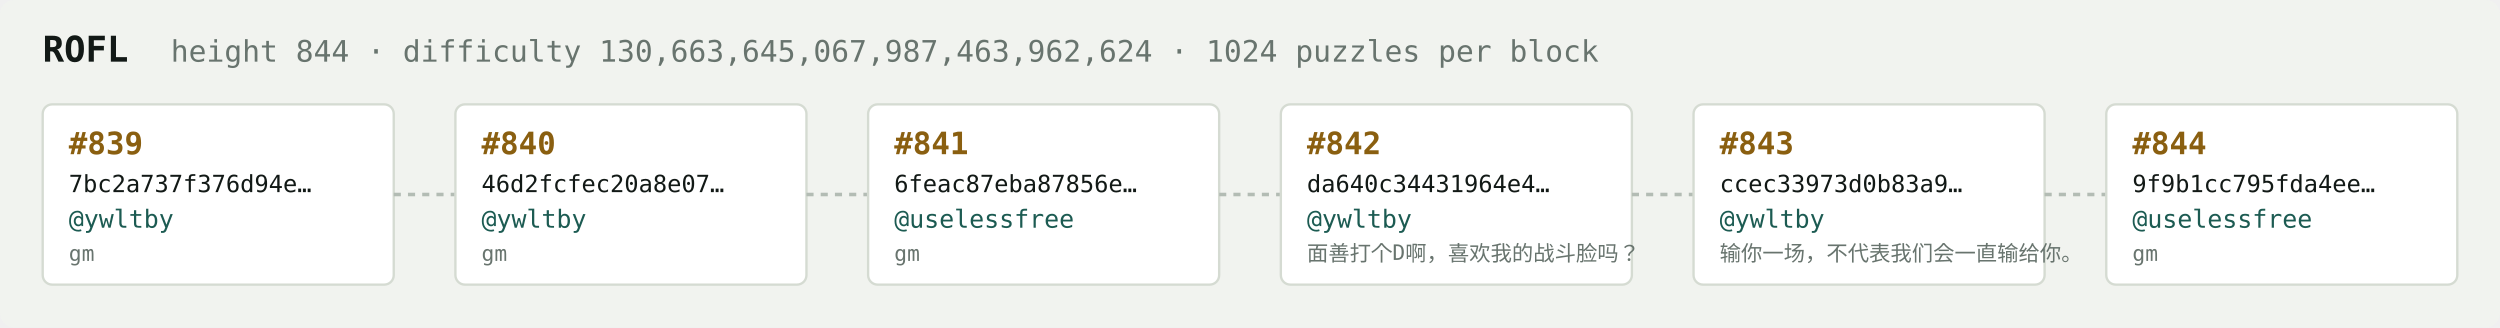
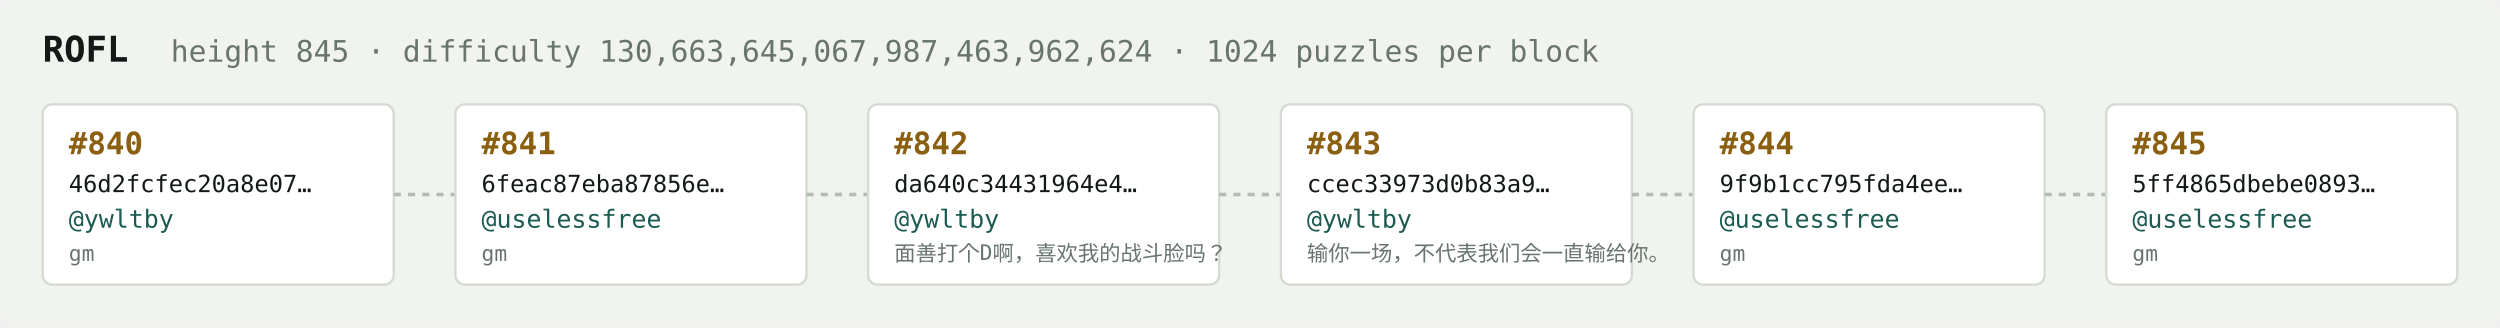
<svg xmlns="http://www.w3.org/2000/svg" width="1054" height="138" viewBox="0 0 1054 138" font-family="ui-monospace,SFMono-Regular,Menlo,monospace">
  <rect fill="#f1f3ef" width="1054" height="138" rx="6" />
  <text x="18" y="26" fill="#121916" font-size="15" font-weight="700">ROFL</text>
-   <text x="72" y="26" fill="#68746e" font-size="12.5">height 844 · difficulty 130,663,645,067,987,463,962,624 · 1024 puzzles per block</text>
+   <text x="72" y="26" fill="#68746e" font-size="12.5">height 845 · difficulty 130,663,645,067,987,463,962,624 · 1024 puzzles per block</text>
  <rect x="18" y="44" width="148" height="76" rx="4" fill="#ffffff" stroke="#d5dbd2" stroke-width="1" />
-   <text x="29" y="65" fill="#8a5f10" font-size="13" font-weight="700">#839</text>
-   <text x="29" y="81" fill="#121916" font-size="10">7bc2a737f376d94e…</text>
+   <text x="29" y="65" fill="#8a5f10" font-size="13" font-weight="700">#840</text>
+   <text x="29" y="81" fill="#121916" font-size="10">46d2fcfec20a8e07…</text>
  <text x="29" y="96" fill="#1c5b52" font-size="10.5">@ywltby</text>
  <text x="29" y="110" fill="#68746e" font-size="9">gm</text>
  <line x1="166" y1="82.0" x2="192" y2="82.0" stroke="#b3bcb4" stroke-width="1.5" stroke-dasharray="3 3" />
  <rect x="192" y="44" width="148" height="76" rx="4" fill="#ffffff" stroke="#d5dbd2" stroke-width="1" />
-   <text x="203" y="65" fill="#8a5f10" font-size="13" font-weight="700">#840</text>
-   <text x="203" y="81" fill="#121916" font-size="10">46d2fcfec20a8e07…</text>
-   <text x="203" y="96" fill="#1c5b52" font-size="10.5">@ywltby</text>
+   <text x="203" y="65" fill="#8a5f10" font-size="13" font-weight="700">#841</text>
+   <text x="203" y="81" fill="#121916" font-size="10">6feac87eba87856e…</text>
+   <text x="203" y="96" fill="#1c5b52" font-size="10.5">@uselessfree</text>
  <text x="203" y="110" fill="#68746e" font-size="9">gm</text>
  <line x1="340" y1="82.0" x2="366" y2="82.0" stroke="#b3bcb4" stroke-width="1.5" stroke-dasharray="3 3" />
  <rect x="366" y="44" width="148" height="76" rx="4" fill="#ffffff" stroke="#d5dbd2" stroke-width="1" />
-   <text x="377" y="65" fill="#8a5f10" font-size="13" font-weight="700">#841</text>
-   <text x="377" y="81" fill="#121916" font-size="10">6feac87eba87856e…</text>
-   <text x="377" y="96" fill="#1c5b52" font-size="10.5">@uselessfree</text>
-   <text x="377" y="110" fill="#68746e" font-size="9">gm</text>
+   <text x="377" y="65" fill="#8a5f10" font-size="13" font-weight="700">#842</text>
+   <text x="377" y="81" fill="#121916" font-size="10">da640c34431964e4…</text>
+   <text x="377" y="96" fill="#1c5b52" font-size="10.5">@ywltby</text>
+   <text x="377" y="110" fill="#68746e" font-size="9">面善打个D啊，喜欢我的战斗脸吗？</text>
  <line x1="514" y1="82.0" x2="540" y2="82.0" stroke="#b3bcb4" stroke-width="1.5" stroke-dasharray="3 3" />
  <rect x="540" y="44" width="148" height="76" rx="4" fill="#ffffff" stroke="#d5dbd2" stroke-width="1" />
-   <text x="551" y="65" fill="#8a5f10" font-size="13" font-weight="700">#842</text>
-   <text x="551" y="81" fill="#121916" font-size="10">da640c34431964e4…</text>
+   <text x="551" y="65" fill="#8a5f10" font-size="13" font-weight="700">#843</text>
+   <text x="551" y="81" fill="#121916" font-size="10">ccec33973d0b83a9…</text>
  <text x="551" y="96" fill="#1c5b52" font-size="10.5">@ywltby</text>
-   <text x="551" y="110" fill="#68746e" font-size="9">面善打个D啊，喜欢我的战斗脸吗？</text>
+   <text x="551" y="110" fill="#68746e" font-size="9">输你一场，不代表我们会一直输给你。</text>
  <line x1="688" y1="82.0" x2="714" y2="82.0" stroke="#b3bcb4" stroke-width="1.5" stroke-dasharray="3 3" />
  <rect x="714" y="44" width="148" height="76" rx="4" fill="#ffffff" stroke="#d5dbd2" stroke-width="1" />
-   <text x="725" y="65" fill="#8a5f10" font-size="13" font-weight="700">#843</text>
-   <text x="725" y="81" fill="#121916" font-size="10">ccec33973d0b83a9…</text>
-   <text x="725" y="96" fill="#1c5b52" font-size="10.5">@ywltby</text>
-   <text x="725" y="110" fill="#68746e" font-size="9">输你一场，不代表我们会一直输给你。</text>
+   <text x="725" y="65" fill="#8a5f10" font-size="13" font-weight="700">#844</text>
+   <text x="725" y="81" fill="#121916" font-size="10">9f9b1cc795fda4ee…</text>
+   <text x="725" y="96" fill="#1c5b52" font-size="10.5">@uselessfree</text>
+   <text x="725" y="110" fill="#68746e" font-size="9">gm</text>
  <line x1="862" y1="82.0" x2="888" y2="82.0" stroke="#b3bcb4" stroke-width="1.5" stroke-dasharray="3 3" />
  <rect x="888" y="44" width="148" height="76" rx="4" fill="#ffffff" stroke="#d5dbd2" stroke-width="1" />
-   <text x="899" y="65" fill="#8a5f10" font-size="13" font-weight="700">#844</text>
-   <text x="899" y="81" fill="#121916" font-size="10">9f9b1cc795fda4ee…</text>
+   <text x="899" y="65" fill="#8a5f10" font-size="13" font-weight="700">#845</text>
+   <text x="899" y="81" fill="#121916" font-size="10">5ff4865dbebe0893…</text>
  <text x="899" y="96" fill="#1c5b52" font-size="10.5">@uselessfree</text>
  <text x="899" y="110" fill="#68746e" font-size="9">gm</text>
</svg>
